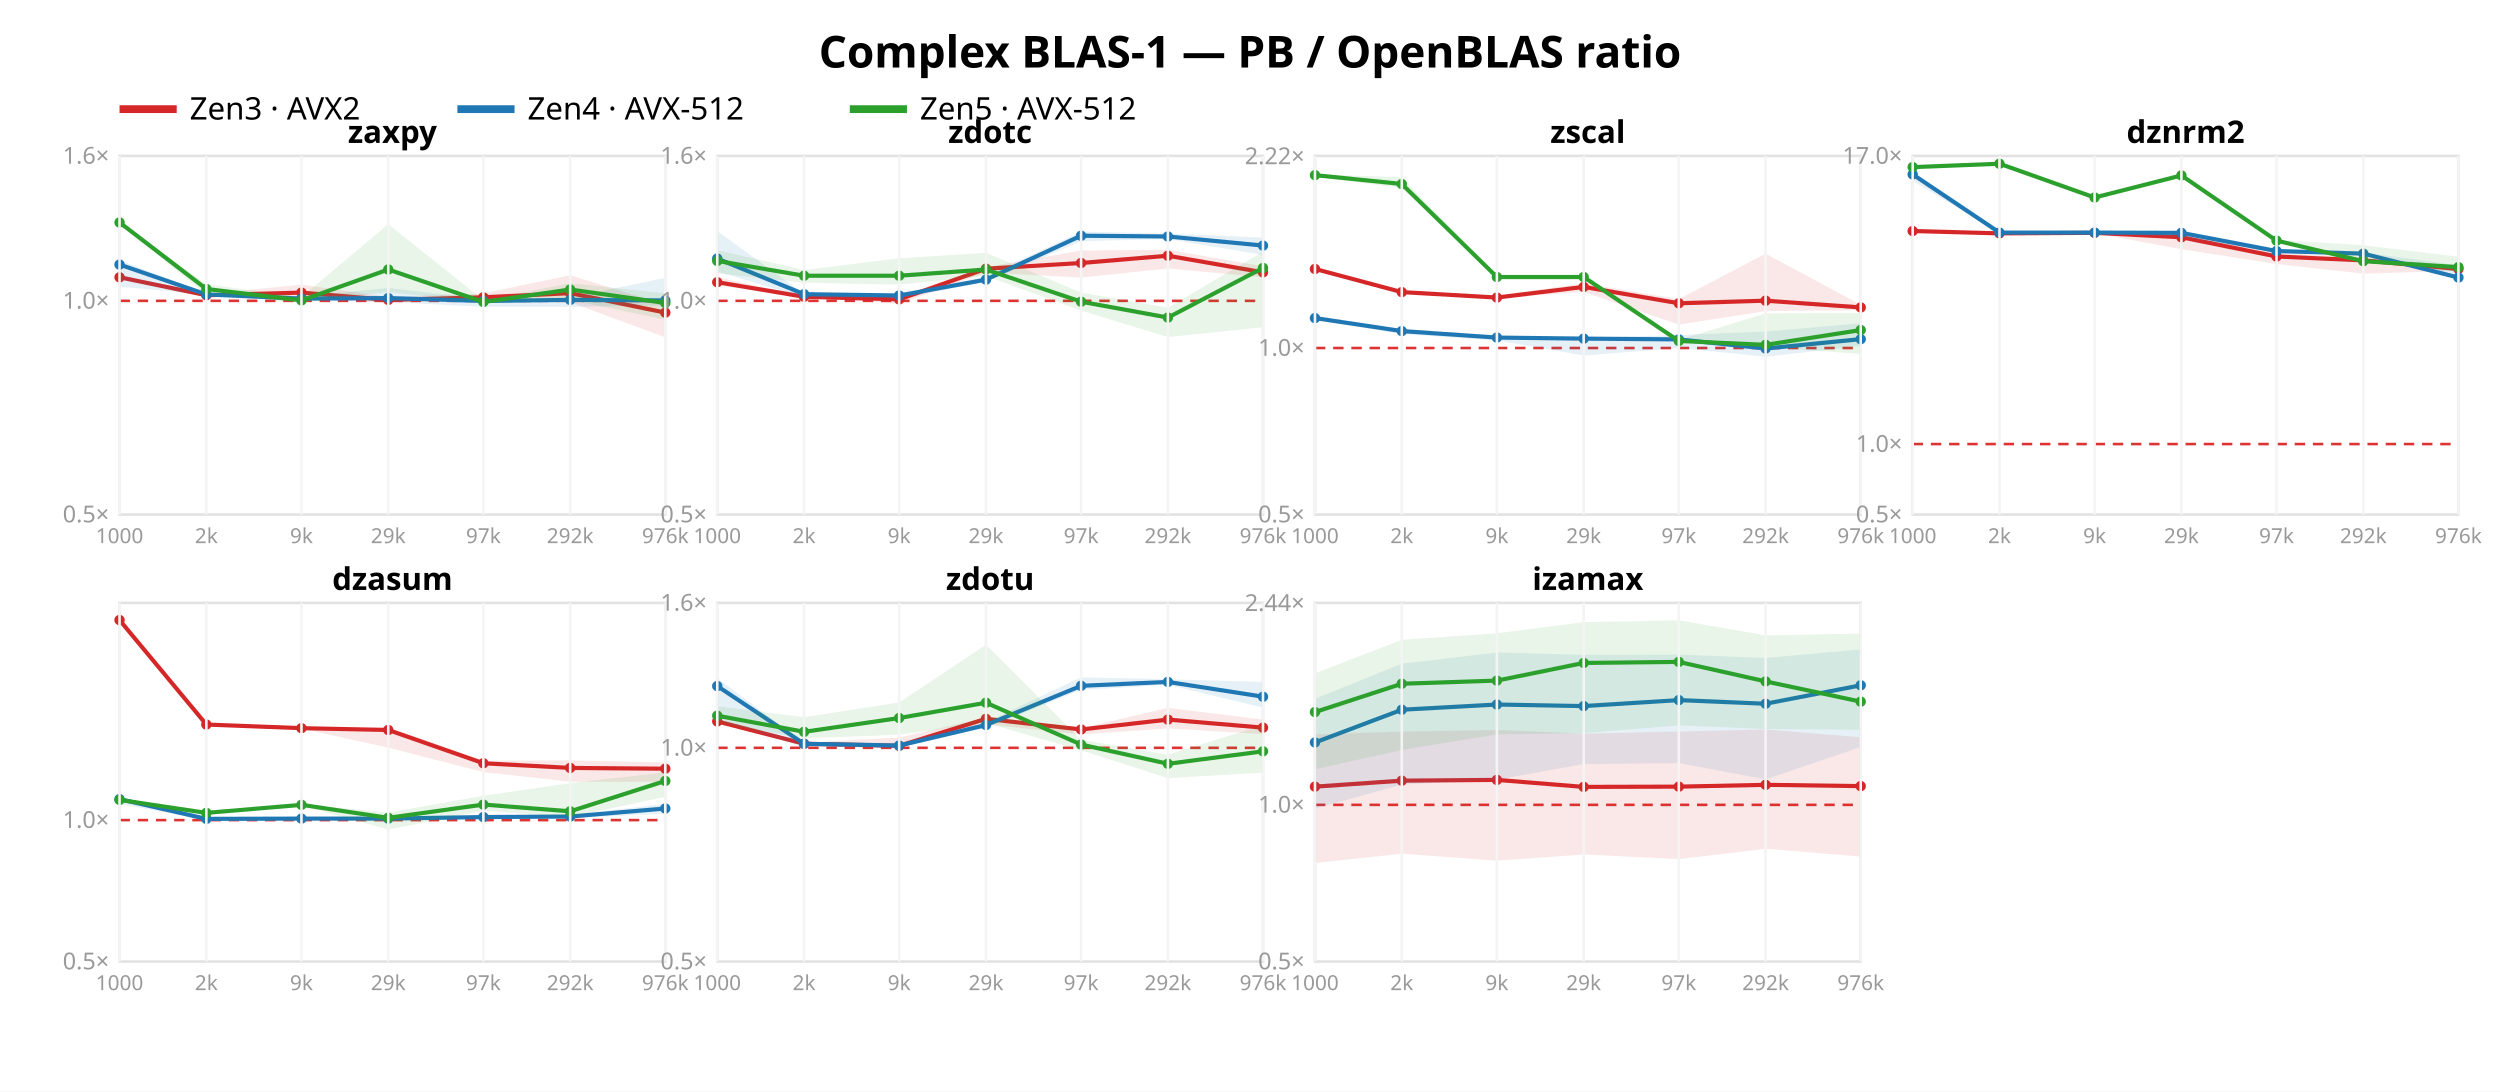
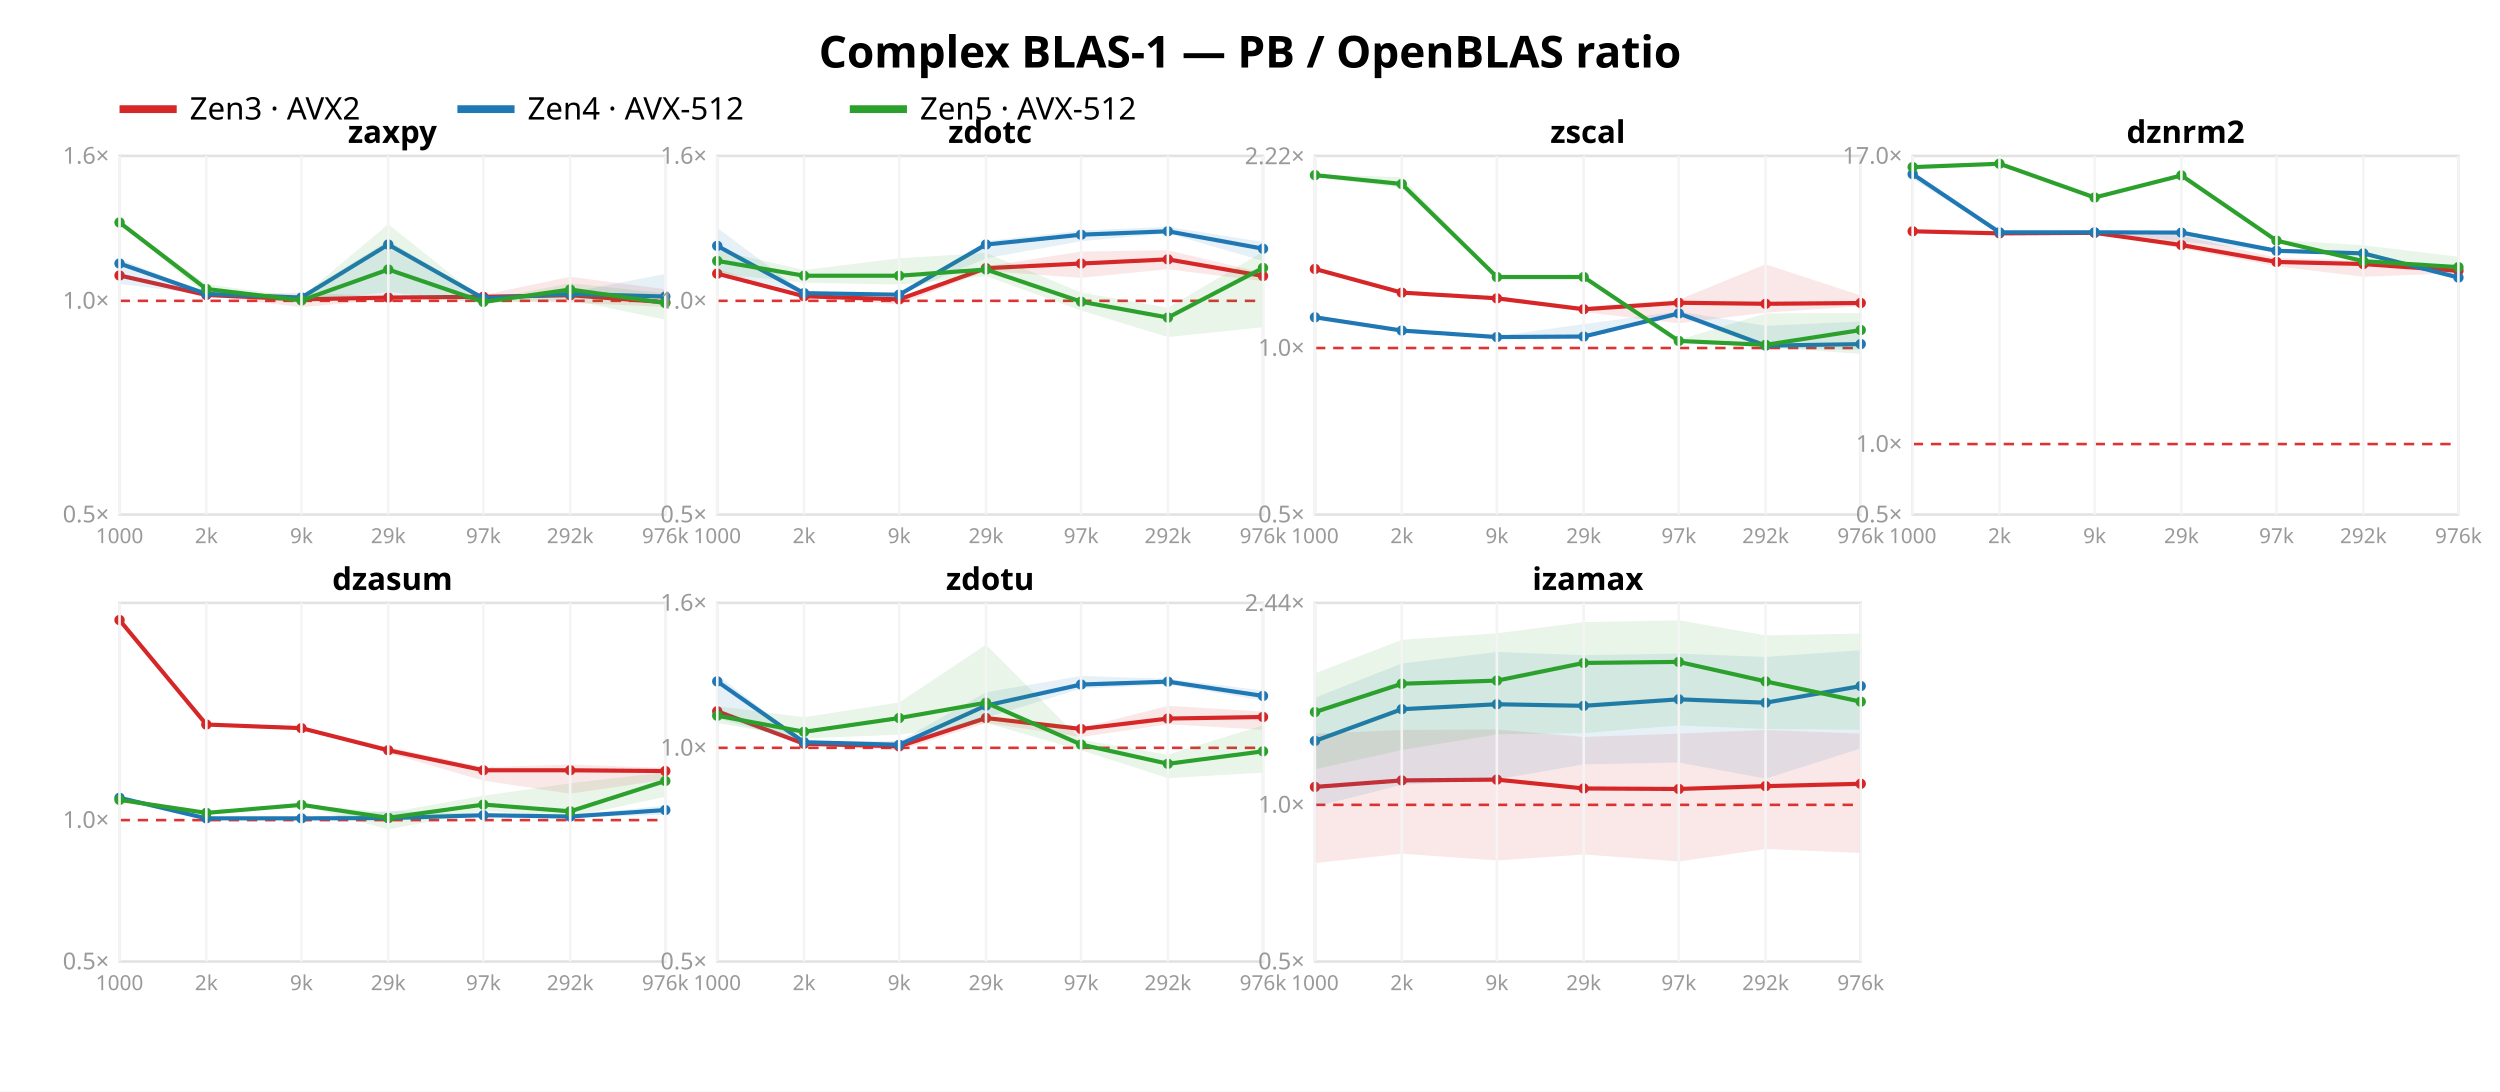
<svg xmlns="http://www.w3.org/2000/svg" width="962" height="420" font-family="sans-serif">
  <rect width="962" height="420" fill="white" />
  <text x="481.0" y="26" text-anchor="middle" font-size="17" font-weight="bold">Complex BLAS-1 — PB / OpenBLAS ratio</text>
  <line x1="46" y1="42" x2="68" y2="42" stroke="#d62728" stroke-width="3" />
  <text x="73" y="46" font-size="12">Zen3 · AVX2</text>
  <line x1="176" y1="42" x2="198" y2="42" stroke="#1f77b4" stroke-width="3" />
  <text x="203" y="46" font-size="12">Zen4 · AVX-512</text>
  <line x1="327" y1="42" x2="349" y2="42" stroke="#2ca02c" stroke-width="3" />
  <text x="354" y="46" font-size="12">Zen5 · AVX-512</text>
  <rect x="46" y="60" width="210" height="138" fill="none" stroke="#e2e2e2" />
  <line x1="46" y1="115.763" x2="256" y2="115.763" stroke="#d33" stroke-dasharray="4 3" />
  <text x="42" y="201.0" text-anchor="end" font-size="9" fill="#999">0.5×</text>
  <text x="42" y="118.763" text-anchor="end" font-size="9" fill="#999">1.0×</text>
  <text x="42" y="63.0" text-anchor="end" font-size="9" fill="#999">1.6×</text>
-   <polygon points="46.0,105.9 79.4,113.2 116.0,109.5 149.4,114.3 186.0,112.9 219.4,105.9 256.0,117.2 256.0,129.8 219.4,116.3 186.0,115.5 149.4,116.4 116.0,114.9 79.4,113.9 46.0,107.0" fill="#d62728" opacity="0.11" />
-   <polyline points="46.0,106.7 79.4,113.6 116.0,112.6 149.4,115.4 186.0,114.4 219.4,112.8 256.0,120.3" fill="none" stroke="#d62728" stroke-width="1.6" />
-   <circle cx="46.0" cy="106.7" r="2" fill="#d62728" />
-   <circle cx="79.4" cy="113.6" r="2" fill="#d62728" />
-   <circle cx="116.0" cy="112.6" r="2" fill="#d62728" />
-   <circle cx="149.4" cy="115.4" r="2" fill="#d62728" />
-   <circle cx="186.0" cy="114.4" r="2" fill="#d62728" />
-   <circle cx="219.4" cy="112.8" r="2" fill="#d62728" />
-   <circle cx="256.0" cy="120.3" r="2" fill="#d62728" />
-   <polygon points="46.0,100.1 79.4,113.0 116.0,114.1 149.4,110.8 186.0,115.0 219.4,114.5 256.0,106.9 256.0,117.5 219.4,118.1 186.0,118.1 149.4,116.2 116.0,115.5 79.4,113.4 46.0,110.3" fill="#1f77b4" opacity="0.11" />
-   <polyline points="46.0,101.8 79.4,113.3 116.0,114.9 149.4,114.7 186.0,115.8 219.4,115.4 256.0,115.6" fill="none" stroke="#1f77b4" stroke-width="1.6" />
-   <circle cx="46.0" cy="101.8" r="2" fill="#1f77b4" />
-   <circle cx="79.4" cy="113.3" r="2" fill="#1f77b4" />
-   <circle cx="116.0" cy="114.9" r="2" fill="#1f77b4" />
-   <circle cx="149.4" cy="114.7" r="2" fill="#1f77b4" />
-   <circle cx="186.0" cy="115.8" r="2" fill="#1f77b4" />
-   <circle cx="219.4" cy="115.4" r="2" fill="#1f77b4" />
-   <circle cx="256.0" cy="115.6" r="2" fill="#1f77b4" />
+   <polygon points="46.0,105.3 79.4,113.3 116.0,112.6 149.4,114.0 186.0,113.5 219.4,106.5 256.0,111.3 256.0,118.1 219.4,116.5 186.0,115.7 149.4,115.2 116.0,118.2 79.4,113.8 46.0,106.4" fill="#d62728" opacity="0.11" />
+   <polyline points="46.0,106.0 79.4,113.5 116.0,115.2 149.4,114.5 186.0,114.2 219.4,113.6 256.0,116.3" fill="none" stroke="#d62728" stroke-width="1.6" />
+   <circle cx="46.0" cy="106.0" r="2" fill="#d62728" />
+   <circle cx="79.4" cy="113.5" r="2" fill="#d62728" />
+   <circle cx="116.0" cy="115.2" r="2" fill="#d62728" />
+   <circle cx="149.4" cy="114.5" r="2" fill="#d62728" />
+   <circle cx="186.0" cy="114.2" r="2" fill="#d62728" />
+   <circle cx="219.4" cy="113.6" r="2" fill="#d62728" />
+   <circle cx="256.0" cy="116.3" r="2" fill="#d62728" />
+   <polygon points="46.0,99.6 79.4,112.8 116.0,113.4 149.4,92.6 186.0,114.4 219.4,112.5 256.0,105.4 256.0,115.4 219.4,114.3 186.0,115.4 149.4,113.6 116.0,114.7 79.4,113.3 46.0,109.3" fill="#1f77b4" opacity="0.11" />
+   <polyline points="46.0,101.4 79.4,113.1 116.0,114.5 149.4,94.1 186.0,114.8 219.4,113.1 256.0,114.1" fill="none" stroke="#1f77b4" stroke-width="1.6" />
+   <circle cx="46.0" cy="101.4" r="2" fill="#1f77b4" />
+   <circle cx="79.4" cy="113.1" r="2" fill="#1f77b4" />
+   <circle cx="116.0" cy="114.5" r="2" fill="#1f77b4" />
+   <circle cx="149.4" cy="94.1" r="2" fill="#1f77b4" />
+   <circle cx="186.0" cy="114.8" r="2" fill="#1f77b4" />
+   <circle cx="219.4" cy="113.1" r="2" fill="#1f77b4" />
+   <circle cx="256.0" cy="114.1" r="2" fill="#1f77b4" />
  <polygon points="46.0,85.4 79.4,109.4 116.0,114.3 149.4,86.3 186.0,115.5 219.4,109.0 256.0,112.9 256.0,123.0 219.4,115.4 186.0,116.7 149.4,112.3 116.0,116.5 79.4,113.5 46.0,86.0" fill="#2ca02c" opacity="0.11" />
  <polyline points="46.0,85.6 79.4,111.2 116.0,115.6 149.4,103.7 186.0,116.2 219.4,111.4 256.0,116.6" fill="none" stroke="#2ca02c" stroke-width="1.6" />
  <circle cx="46.0" cy="85.6" r="2" fill="#2ca02c" />
  <circle cx="79.4" cy="111.2" r="2" fill="#2ca02c" />
  <circle cx="116.0" cy="115.6" r="2" fill="#2ca02c" />
  <circle cx="149.4" cy="103.7" r="2" fill="#2ca02c" />
  <circle cx="186.0" cy="116.2" r="2" fill="#2ca02c" />
  <circle cx="219.4" cy="111.4" r="2" fill="#2ca02c" />
  <circle cx="256.0" cy="116.6" r="2" fill="#2ca02c" />
  <text x="151.0" y="55" text-anchor="middle" font-size="12" font-weight="bold">zaxpy</text>
  <line x1="46.0" y1="60" x2="46.0" y2="198" stroke="#f4f4f4" />
  <text x="46.0" y="209" text-anchor="middle" font-size="8" fill="#999">1000</text>
  <line x1="79.4" y1="60" x2="79.4" y2="198" stroke="#f4f4f4" />
  <text x="79.4" y="209" text-anchor="middle" font-size="8" fill="#999">2k</text>
  <line x1="116.0" y1="60" x2="116.0" y2="198" stroke="#f4f4f4" />
  <text x="116.0" y="209" text-anchor="middle" font-size="8" fill="#999">9k</text>
  <line x1="149.4" y1="60" x2="149.4" y2="198" stroke="#f4f4f4" />
  <text x="149.4" y="209" text-anchor="middle" font-size="8" fill="#999">29k</text>
  <line x1="186.0" y1="60" x2="186.0" y2="198" stroke="#f4f4f4" />
  <text x="186.0" y="209" text-anchor="middle" font-size="8" fill="#999">97k</text>
  <line x1="219.4" y1="60" x2="219.4" y2="198" stroke="#f4f4f4" />
  <text x="219.4" y="209" text-anchor="middle" font-size="8" fill="#999">292k</text>
  <line x1="256.0" y1="60" x2="256.0" y2="198" stroke="#f4f4f4" />
  <text x="256.0" y="209" text-anchor="middle" font-size="8" fill="#999">976k</text>
  <rect x="276" y="60" width="210" height="138" fill="none" stroke="#e2e2e2" />
  <line x1="276" y1="115.763" x2="486" y2="115.763" stroke="#d33" stroke-dasharray="4 3" />
  <text x="272" y="201.0" text-anchor="end" font-size="9" fill="#999">0.5×</text>
  <text x="272" y="118.763" text-anchor="end" font-size="9" fill="#999">1.0×</text>
  <text x="272" y="63.0" text-anchor="end" font-size="9" fill="#999">1.6×</text>
-   <polygon points="276.0,106.7 309.4,113.9 346.0,114.1 379.4,102.8 416.0,96.4 449.4,96.1 486.0,102.5 486.0,106.7 449.4,103.3 416.0,106.8 379.4,104.9 346.0,116.9 309.4,114.5 276.0,109.8" fill="#d62728" opacity="0.11" />
-   <polyline points="276.0,108.6 309.4,114.2 346.0,115.2 379.4,103.4 416.0,101.2 449.4,98.4 486.0,104.8" fill="none" stroke="#d62728" stroke-width="1.6" />
-   <circle cx="276.0" cy="108.6" r="2" fill="#d62728" />
-   <circle cx="309.4" cy="114.2" r="2" fill="#d62728" />
+   <polygon points="276.0,103.5 309.4,113.7 346.0,114.3 379.4,102.5 416.0,96.8 449.4,96.3 486.0,105.0 486.0,108.2 449.4,103.6 416.0,106.9 379.4,104.3 346.0,117.2 309.4,114.2 276.0,106.3" fill="#d62728" opacity="0.11" />
+   <polyline points="276.0,105.3 309.4,114.0 346.0,115.2 379.4,103.2 416.0,101.4 449.4,99.8 486.0,106.2" fill="none" stroke="#d62728" stroke-width="1.6" />
+   <circle cx="276.0" cy="105.3" r="2" fill="#d62728" />
+   <circle cx="309.4" cy="114.0" r="2" fill="#d62728" />
  <circle cx="346.0" cy="115.2" r="2" fill="#d62728" />
-   <circle cx="379.4" cy="103.4" r="2" fill="#d62728" />
-   <circle cx="416.0" cy="101.2" r="2" fill="#d62728" />
-   <circle cx="449.4" cy="98.4" r="2" fill="#d62728" />
-   <circle cx="486.0" cy="104.8" r="2" fill="#d62728" />
-   <polygon points="276.0,88.9 309.4,113.1 346.0,113.6 379.4,106.3 416.0,89.1 449.4,89.9 486.0,91.4 486.0,98.1 449.4,92.0 416.0,92.8 379.4,108.4 346.0,114.9 309.4,114.5 276.0,104.5" fill="#1f77b4" opacity="0.11" />
-   <polyline points="276.0,99.5 309.4,113.2 346.0,113.7 379.4,107.6 416.0,90.7 449.4,91.0 486.0,94.5" fill="none" stroke="#1f77b4" stroke-width="1.6" />
-   <circle cx="276.0" cy="99.5" r="2" fill="#1f77b4" />
-   <circle cx="309.4" cy="113.2" r="2" fill="#1f77b4" />
-   <circle cx="346.0" cy="113.7" r="2" fill="#1f77b4" />
-   <circle cx="379.4" cy="107.6" r="2" fill="#1f77b4" />
-   <circle cx="416.0" cy="90.7" r="2" fill="#1f77b4" />
-   <circle cx="449.4" cy="91.0" r="2" fill="#1f77b4" />
-   <circle cx="486.0" cy="94.5" r="2" fill="#1f77b4" />
+   <circle cx="379.4" cy="103.2" r="2" fill="#d62728" />
+   <circle cx="416.0" cy="101.4" r="2" fill="#d62728" />
+   <circle cx="449.4" cy="99.8" r="2" fill="#d62728" />
+   <circle cx="486.0" cy="106.2" r="2" fill="#d62728" />
+   <polygon points="276.0,87.7 309.4,112.6 346.0,113.3 379.4,92.8 416.0,88.7 449.4,87.3 486.0,93.1 486.0,100.4 449.4,89.8 416.0,92.8 379.4,99.4 346.0,113.5 309.4,113.0 276.0,104.2" fill="#1f77b4" opacity="0.11" />
+   <polyline points="276.0,94.6 309.4,112.8 346.0,113.4 379.4,94.1 416.0,90.3 449.4,89.0 486.0,95.7" fill="none" stroke="#1f77b4" stroke-width="1.6" />
+   <circle cx="276.0" cy="94.6" r="2" fill="#1f77b4" />
+   <circle cx="309.4" cy="112.8" r="2" fill="#1f77b4" />
+   <circle cx="346.0" cy="113.4" r="2" fill="#1f77b4" />
+   <circle cx="379.4" cy="94.1" r="2" fill="#1f77b4" />
+   <circle cx="416.0" cy="90.3" r="2" fill="#1f77b4" />
+   <circle cx="449.4" cy="89.0" r="2" fill="#1f77b4" />
+   <circle cx="486.0" cy="95.7" r="2" fill="#1f77b4" />
  <polygon points="276.0,96.3 309.4,103.9 346.0,99.4 379.4,97.3 416.0,112.6 449.4,118.4 486.0,96.9 486.0,125.9 449.4,129.7 416.0,119.5 379.4,106.2 346.0,109.5 309.4,108.8 276.0,105.2" fill="#2ca02c" opacity="0.11" />
  <polyline points="276.0,100.4 309.4,106.1 346.0,106.1 379.4,103.7 416.0,116.1 449.4,122.2 486.0,103.1" fill="none" stroke="#2ca02c" stroke-width="1.6" />
  <circle cx="276.0" cy="100.4" r="2" fill="#2ca02c" />
  <circle cx="309.4" cy="106.1" r="2" fill="#2ca02c" />
  <circle cx="346.0" cy="106.1" r="2" fill="#2ca02c" />
  <circle cx="379.4" cy="103.7" r="2" fill="#2ca02c" />
  <circle cx="416.0" cy="116.1" r="2" fill="#2ca02c" />
  <circle cx="449.4" cy="122.2" r="2" fill="#2ca02c" />
  <circle cx="486.0" cy="103.1" r="2" fill="#2ca02c" />
  <text x="381.0" y="55" text-anchor="middle" font-size="12" font-weight="bold">zdotc</text>
  <line x1="276.0" y1="60" x2="276.0" y2="198" stroke="#f4f4f4" />
  <text x="276.0" y="209" text-anchor="middle" font-size="8" fill="#999">1000</text>
  <line x1="309.4" y1="60" x2="309.4" y2="198" stroke="#f4f4f4" />
  <text x="309.4" y="209" text-anchor="middle" font-size="8" fill="#999">2k</text>
  <line x1="346.0" y1="60" x2="346.0" y2="198" stroke="#f4f4f4" />
  <text x="346.0" y="209" text-anchor="middle" font-size="8" fill="#999">9k</text>
  <line x1="379.4" y1="60" x2="379.4" y2="198" stroke="#f4f4f4" />
  <text x="379.4" y="209" text-anchor="middle" font-size="8" fill="#999">29k</text>
  <line x1="416.0" y1="60" x2="416.0" y2="198" stroke="#f4f4f4" />
  <text x="416.0" y="209" text-anchor="middle" font-size="8" fill="#999">97k</text>
  <line x1="449.4" y1="60" x2="449.4" y2="198" stroke="#f4f4f4" />
  <text x="449.4" y="209" text-anchor="middle" font-size="8" fill="#999">292k</text>
  <line x1="486.0" y1="60" x2="486.0" y2="198" stroke="#f4f4f4" />
  <text x="486.0" y="209" text-anchor="middle" font-size="8" fill="#999">976k</text>
  <rect x="506" y="60" width="210" height="138" fill="none" stroke="#e2e2e2" />
  <line x1="506" y1="133.917" x2="716" y2="133.917" stroke="#d33" stroke-dasharray="4 3" />
  <text x="502" y="201.0" text-anchor="end" font-size="9" fill="#999">0.5×</text>
  <text x="502" y="136.917" text-anchor="end" font-size="9" fill="#999">1.0×</text>
  <text x="502" y="63.185" text-anchor="end" font-size="9" fill="#999">2.22×</text>
-   <polygon points="506.0,103.3 539.4,112.1 576.0,113.7 609.4,109.0 646.0,115.1 679.4,97.6 716.0,117.3 716.0,119.4 679.4,119.7 646.0,124.9 609.4,112.3 576.0,114.8 539.4,112.6 506.0,103.9" fill="#d62728" opacity="0.11" />
-   <polyline points="506.0,103.5 539.4,112.4 576.0,114.5 609.4,110.4 646.0,116.7 679.4,115.7 716.0,118.3" fill="none" stroke="#d62728" stroke-width="1.6" />
+   <polygon points="506.0,103.2 539.4,112.3 576.0,114.0 609.4,118.1 646.0,115.3 679.4,101.7 716.0,113.7 716.0,117.8 679.4,120.3 646.0,124.4 609.4,120.1 576.0,115.0 539.4,113.0 506.0,103.8" fill="#d62728" opacity="0.11" />
+   <polyline points="506.0,103.5 539.4,112.6 576.0,114.8 609.4,119.0 646.0,116.5 679.4,116.9 716.0,116.6" fill="none" stroke="#d62728" stroke-width="1.6" />
  <circle cx="506.0" cy="103.5" r="2" fill="#d62728" />
-   <circle cx="539.4" cy="112.4" r="2" fill="#d62728" />
-   <circle cx="576.0" cy="114.5" r="2" fill="#d62728" />
-   <circle cx="609.4" cy="110.4" r="2" fill="#d62728" />
-   <circle cx="646.0" cy="116.7" r="2" fill="#d62728" />
-   <circle cx="679.4" cy="115.7" r="2" fill="#d62728" />
-   <circle cx="716.0" cy="118.3" r="2" fill="#d62728" />
-   <polygon points="506.0,122.0 539.4,127.2 576.0,129.8 609.4,130.0 646.0,128.9 679.4,127.6 716.0,124.4 716.0,133.1 679.4,137.3 646.0,133.9 609.4,136.8 576.0,131.0 539.4,128.6 506.0,123.0" fill="#1f77b4" opacity="0.11" />
-   <polyline points="506.0,122.4 539.4,127.4 576.0,129.9 609.4,130.3 646.0,130.6 679.4,134.1 716.0,130.5" fill="none" stroke="#1f77b4" stroke-width="1.6" />
-   <circle cx="506.0" cy="122.4" r="2" fill="#1f77b4" />
-   <circle cx="539.4" cy="127.4" r="2" fill="#1f77b4" />
-   <circle cx="576.0" cy="129.9" r="2" fill="#1f77b4" />
-   <circle cx="609.4" cy="130.3" r="2" fill="#1f77b4" />
-   <circle cx="646.0" cy="130.6" r="2" fill="#1f77b4" />
-   <circle cx="679.4" cy="134.1" r="2" fill="#1f77b4" />
-   <circle cx="716.0" cy="130.5" r="2" fill="#1f77b4" />
+   <circle cx="539.4" cy="112.6" r="2" fill="#d62728" />
+   <circle cx="576.0" cy="114.8" r="2" fill="#d62728" />
+   <circle cx="609.4" cy="119.0" r="2" fill="#d62728" />
+   <circle cx="646.0" cy="116.5" r="2" fill="#d62728" />
+   <circle cx="679.4" cy="116.9" r="2" fill="#d62728" />
+   <circle cx="716.0" cy="116.6" r="2" fill="#d62728" />
+   <polygon points="506.0,121.4 539.4,126.7 576.0,129.4 609.4,124.7 646.0,119.8 679.4,125.4 716.0,123.7 716.0,134.6 679.4,134.0 646.0,121.7 609.4,130.0 576.0,129.8 539.4,127.4 506.0,122.4" fill="#1f77b4" opacity="0.11" />
+   <polyline points="506.0,122.1 539.4,127.2 576.0,129.7 609.4,129.5 646.0,120.6 679.4,133.0 716.0,132.4" fill="none" stroke="#1f77b4" stroke-width="1.6" />
+   <circle cx="506.0" cy="122.1" r="2" fill="#1f77b4" />
+   <circle cx="539.4" cy="127.2" r="2" fill="#1f77b4" />
+   <circle cx="576.0" cy="129.7" r="2" fill="#1f77b4" />
+   <circle cx="609.4" cy="129.5" r="2" fill="#1f77b4" />
+   <circle cx="646.0" cy="120.6" r="2" fill="#1f77b4" />
+   <circle cx="679.4" cy="133.0" r="2" fill="#1f77b4" />
+   <circle cx="716.0" cy="132.4" r="2" fill="#1f77b4" />
  <polygon points="506.0,67.1 539.4,68.2 576.0,106.5 609.4,106.3 646.0,130.8 679.4,120.6 716.0,120.5 716.0,136.2 679.4,133.5 646.0,131.9 609.4,106.7 576.0,106.8 539.4,72.4 506.0,68.0" fill="#2ca02c" opacity="0.11" />
  <polyline points="506.0,67.4 539.4,70.8 576.0,106.6 609.4,106.6 646.0,131.2 679.4,132.7 716.0,127.0" fill="none" stroke="#2ca02c" stroke-width="1.6" />
  <circle cx="506.0" cy="67.4" r="2" fill="#2ca02c" />
  <circle cx="539.4" cy="70.8" r="2" fill="#2ca02c" />
  <circle cx="576.0" cy="106.6" r="2" fill="#2ca02c" />
  <circle cx="609.4" cy="106.6" r="2" fill="#2ca02c" />
  <circle cx="646.0" cy="131.2" r="2" fill="#2ca02c" />
  <circle cx="679.4" cy="132.7" r="2" fill="#2ca02c" />
  <circle cx="716.0" cy="127.0" r="2" fill="#2ca02c" />
  <text x="611.0" y="55" text-anchor="middle" font-size="12" font-weight="bold">zscal</text>
  <line x1="506.0" y1="60" x2="506.0" y2="198" stroke="#f4f4f4" />
  <text x="506.0" y="209" text-anchor="middle" font-size="8" fill="#999">1000</text>
  <line x1="539.4" y1="60" x2="539.4" y2="198" stroke="#f4f4f4" />
  <text x="539.4" y="209" text-anchor="middle" font-size="8" fill="#999">2k</text>
  <line x1="576.0" y1="60" x2="576.0" y2="198" stroke="#f4f4f4" />
  <text x="576.0" y="209" text-anchor="middle" font-size="8" fill="#999">9k</text>
  <line x1="609.4" y1="60" x2="609.4" y2="198" stroke="#f4f4f4" />
  <text x="609.4" y="209" text-anchor="middle" font-size="8" fill="#999">29k</text>
  <line x1="646.0" y1="60" x2="646.0" y2="198" stroke="#f4f4f4" />
  <text x="646.0" y="209" text-anchor="middle" font-size="8" fill="#999">97k</text>
  <line x1="679.4" y1="60" x2="679.4" y2="198" stroke="#f4f4f4" />
  <text x="679.4" y="209" text-anchor="middle" font-size="8" fill="#999">292k</text>
  <line x1="716.0" y1="60" x2="716.0" y2="198" stroke="#f4f4f4" />
  <text x="716.0" y="209" text-anchor="middle" font-size="8" fill="#999">976k</text>
  <rect x="736" y="60" width="210" height="138" fill="none" stroke="#e2e2e2" />
  <line x1="736" y1="170.876" x2="946" y2="170.876" stroke="#d33" stroke-dasharray="4 3" />
  <text x="732" y="201.0" text-anchor="end" font-size="9" fill="#999">0.5×</text>
  <text x="732" y="173.876" text-anchor="end" font-size="9" fill="#999">1.0×</text>
  <text x="732" y="63.01" text-anchor="end" font-size="9" fill="#999">17.0×</text>
-   <polygon points="736.0,88.9 769.4,89.8 806.0,89.6 839.4,90.1 876.0,97.3 909.4,99.1 946.0,102.4 946.0,104.2 909.4,105.3 876.0,101.6 839.4,95.9 806.0,89.7 769.4,89.9 736.0,89.2" fill="#d62728" opacity="0.11" />
-   <polyline points="736.0,88.9 769.4,89.8 806.0,89.6 839.4,91.3 876.0,98.7 909.4,100.2 946.0,103.5" fill="none" stroke="#d62728" stroke-width="1.6" />
-   <circle cx="736.0" cy="88.9" r="2" fill="#d62728" />
+   <polygon points="736.0,88.9 769.4,89.8 806.0,89.6 839.4,90.6 876.0,99.2 909.4,100.4 946.0,103.7 946.0,105.1 909.4,106.5 876.0,102.5 839.4,95.6 806.0,89.7 769.4,89.8 736.0,89.1" fill="#d62728" opacity="0.11" />
+   <polyline points="736.0,89.0 769.4,89.8 806.0,89.6 839.4,94.3 876.0,100.8 909.4,101.6 946.0,104.2" fill="none" stroke="#d62728" stroke-width="1.6" />
+   <circle cx="736.0" cy="89.0" r="2" fill="#d62728" />
  <circle cx="769.4" cy="89.8" r="2" fill="#d62728" />
  <circle cx="806.0" cy="89.6" r="2" fill="#d62728" />
-   <circle cx="839.4" cy="91.3" r="2" fill="#d62728" />
-   <circle cx="876.0" cy="98.7" r="2" fill="#d62728" />
-   <circle cx="909.4" cy="100.2" r="2" fill="#d62728" />
-   <circle cx="946.0" cy="103.5" r="2" fill="#d62728" />
-   <polygon points="736.0,66.6 769.4,89.4 806.0,89.4 839.4,89.5 876.0,96.1 909.4,97.2 946.0,102.1 946.0,107.6 909.4,98.2 876.0,97.1 839.4,91.4 806.0,89.7 769.4,89.7 736.0,69.6" fill="#1f77b4" opacity="0.11" />
-   <polyline points="736.0,67.1 769.4,89.5 806.0,89.5 839.4,89.6 876.0,96.6 909.4,97.6 946.0,106.8" fill="none" stroke="#1f77b4" stroke-width="1.6" />
-   <circle cx="736.0" cy="67.1" r="2" fill="#1f77b4" />
-   <circle cx="769.4" cy="89.5" r="2" fill="#1f77b4" />
-   <circle cx="806.0" cy="89.5" r="2" fill="#1f77b4" />
-   <circle cx="839.4" cy="89.6" r="2" fill="#1f77b4" />
-   <circle cx="876.0" cy="96.6" r="2" fill="#1f77b4" />
-   <circle cx="909.4" cy="97.6" r="2" fill="#1f77b4" />
+   <circle cx="839.4" cy="94.3" r="2" fill="#d62728" />
+   <circle cx="876.0" cy="100.8" r="2" fill="#d62728" />
+   <circle cx="909.4" cy="101.6" r="2" fill="#d62728" />
+   <circle cx="946.0" cy="104.2" r="2" fill="#d62728" />
+   <polygon points="736.0,66.5 769.4,89.4 806.0,89.4 839.4,89.4 876.0,96.0 909.4,97.2 946.0,105.2 946.0,107.5 909.4,98.0 876.0,97.1 839.4,92.9 806.0,89.5 769.4,89.5 736.0,68.9" fill="#1f77b4" opacity="0.11" />
+   <polyline points="736.0,67.0 769.4,89.4 806.0,89.4 839.4,89.5 876.0,96.5 909.4,97.5 946.0,106.8" fill="none" stroke="#1f77b4" stroke-width="1.6" />
+   <circle cx="736.0" cy="67.0" r="2" fill="#1f77b4" />
+   <circle cx="769.4" cy="89.4" r="2" fill="#1f77b4" />
+   <circle cx="806.0" cy="89.4" r="2" fill="#1f77b4" />
+   <circle cx="839.4" cy="89.5" r="2" fill="#1f77b4" />
+   <circle cx="876.0" cy="96.5" r="2" fill="#1f77b4" />
+   <circle cx="909.4" cy="97.5" r="2" fill="#1f77b4" />
  <circle cx="946.0" cy="106.8" r="2" fill="#1f77b4" />
  <polygon points="736.0,64.2 769.4,63.0 806.0,75.9 839.4,67.0 876.0,92.3 909.4,94.4 946.0,98.8 946.0,104.6 909.4,101.1 876.0,93.0 839.4,68.4 806.0,76.2 769.4,63.1 736.0,64.3" fill="#2ca02c" opacity="0.11" />
  <polyline points="736.0,64.3 769.4,63.0 806.0,76.0 839.4,67.5 876.0,92.6 909.4,100.5 946.0,102.8" fill="none" stroke="#2ca02c" stroke-width="1.6" />
  <circle cx="736.0" cy="64.3" r="2" fill="#2ca02c" />
  <circle cx="769.4" cy="63.0" r="2" fill="#2ca02c" />
  <circle cx="806.0" cy="76.0" r="2" fill="#2ca02c" />
  <circle cx="839.4" cy="67.5" r="2" fill="#2ca02c" />
  <circle cx="876.0" cy="92.6" r="2" fill="#2ca02c" />
  <circle cx="909.4" cy="100.5" r="2" fill="#2ca02c" />
  <circle cx="946.0" cy="102.8" r="2" fill="#2ca02c" />
  <text x="841.0" y="55" text-anchor="middle" font-size="12" font-weight="bold">dznrm2</text>
  <line x1="736.0" y1="60" x2="736.0" y2="198" stroke="#f4f4f4" />
  <text x="736.0" y="209" text-anchor="middle" font-size="8" fill="#999">1000</text>
  <line x1="769.4" y1="60" x2="769.4" y2="198" stroke="#f4f4f4" />
  <text x="769.4" y="209" text-anchor="middle" font-size="8" fill="#999">2k</text>
  <line x1="806.0" y1="60" x2="806.0" y2="198" stroke="#f4f4f4" />
  <text x="806.0" y="209" text-anchor="middle" font-size="8" fill="#999">9k</text>
  <line x1="839.4" y1="60" x2="839.4" y2="198" stroke="#f4f4f4" />
  <text x="839.4" y="209" text-anchor="middle" font-size="8" fill="#999">29k</text>
  <line x1="876.0" y1="60" x2="876.0" y2="198" stroke="#f4f4f4" />
  <text x="876.0" y="209" text-anchor="middle" font-size="8" fill="#999">97k</text>
  <line x1="909.4" y1="60" x2="909.4" y2="198" stroke="#f4f4f4" />
  <text x="909.4" y="209" text-anchor="middle" font-size="8" fill="#999">292k</text>
  <line x1="946.0" y1="60" x2="946.0" y2="198" stroke="#f4f4f4" />
  <text x="946.0" y="209" text-anchor="middle" font-size="8" fill="#999">976k</text>
  <rect x="46" y="232" width="210" height="138" fill="none" stroke="#e2e2e2" />
-   <line x1="46" y1="315.581" x2="256" y2="315.581" stroke="#d33" stroke-dasharray="4 3" />
+   <line x1="46" y1="315.582" x2="256" y2="315.582" stroke="#d33" stroke-dasharray="4 3" />
  <text x="42" y="373.0" text-anchor="end" font-size="9" fill="#999">0.5×</text>
-   <text x="42" y="318.581" text-anchor="end" font-size="9" fill="#999">1.0×</text>
-   <polygon points="46.0,238.0 79.4,278.7 116.0,280.1 149.4,279.9 186.0,292.7 219.4,292.6 256.0,293.4 256.0,300.8 219.4,300.8 186.0,297.1 149.4,287.7 116.0,280.4 79.4,278.9 46.0,239.1" fill="#d62728" opacity="0.11" />
-   <polyline points="46.0,238.6 79.4,278.8 116.0,280.2 149.4,280.9 186.0,293.7 219.4,295.5 256.0,295.8" fill="none" stroke="#d62728" stroke-width="1.6" />
+   <text x="42" y="318.582" text-anchor="end" font-size="9" fill="#999">1.0×</text>
+   <polygon points="46.0,238.0 79.4,278.7 116.0,280.0 149.4,287.5 186.0,295.2 219.4,294.2 256.0,295.5 256.0,300.0 219.4,305.4 186.0,300.4 149.4,289.8 116.0,280.4 79.4,278.9 46.0,239.0" fill="#d62728" opacity="0.11" />
+   <polyline points="46.0,238.6 79.4,278.8 116.0,280.2 149.4,288.7 186.0,296.4 219.4,296.4 256.0,296.7" fill="none" stroke="#d62728" stroke-width="1.6" />
  <circle cx="46.0" cy="238.6" r="2" fill="#d62728" />
  <circle cx="79.4" cy="278.8" r="2" fill="#d62728" />
  <circle cx="116.0" cy="280.2" r="2" fill="#d62728" />
-   <circle cx="149.4" cy="280.9" r="2" fill="#d62728" />
-   <circle cx="186.0" cy="293.7" r="2" fill="#d62728" />
-   <circle cx="219.4" cy="295.5" r="2" fill="#d62728" />
-   <circle cx="256.0" cy="295.8" r="2" fill="#d62728" />
-   <polygon points="46.0,307.0 79.4,314.9 116.0,314.9 149.4,314.0 186.0,313.6 219.4,313.6 256.0,309.3 256.0,313.0 219.4,314.9 186.0,314.8 149.4,315.4 116.0,315.1 79.4,315.4 46.0,309.4" fill="#1f77b4" opacity="0.11" />
-   <polyline points="46.0,307.5 79.4,315.1 116.0,315.0 149.4,315.0 186.0,314.4 219.4,314.2 256.0,311.1" fill="none" stroke="#1f77b4" stroke-width="1.6" />
-   <circle cx="46.0" cy="307.5" r="2" fill="#1f77b4" />
-   <circle cx="79.4" cy="315.1" r="2" fill="#1f77b4" />
-   <circle cx="116.0" cy="315.0" r="2" fill="#1f77b4" />
-   <circle cx="149.4" cy="315.0" r="2" fill="#1f77b4" />
-   <circle cx="186.0" cy="314.4" r="2" fill="#1f77b4" />
+   <circle cx="149.4" cy="288.7" r="2" fill="#d62728" />
+   <circle cx="186.0" cy="296.4" r="2" fill="#d62728" />
+   <circle cx="219.4" cy="296.4" r="2" fill="#d62728" />
+   <circle cx="256.0" cy="296.7" r="2" fill="#d62728" />
+   <polygon points="46.0,306.5 79.4,314.7 116.0,314.8 149.4,312.0 186.0,313.3 219.4,313.7 256.0,310.0 256.0,313.5 219.4,314.7 186.0,314.0 149.4,315.2 116.0,315.0 79.4,315.0 46.0,307.9" fill="#1f77b4" opacity="0.11" />
+   <polyline points="46.0,307.0 79.4,314.9 116.0,314.9 149.4,314.8 186.0,313.7 219.4,314.2 256.0,311.7" fill="none" stroke="#1f77b4" stroke-width="1.6" />
+   <circle cx="46.0" cy="307.0" r="2" fill="#1f77b4" />
+   <circle cx="79.4" cy="314.9" r="2" fill="#1f77b4" />
+   <circle cx="116.0" cy="314.9" r="2" fill="#1f77b4" />
+   <circle cx="149.4" cy="314.8" r="2" fill="#1f77b4" />
+   <circle cx="186.0" cy="313.7" r="2" fill="#1f77b4" />
  <circle cx="219.4" cy="314.2" r="2" fill="#1f77b4" />
-   <circle cx="256.0" cy="311.1" r="2" fill="#1f77b4" />
+   <circle cx="256.0" cy="311.7" r="2" fill="#1f77b4" />
  <polygon points="46.0,307.4 79.4,312.4 116.0,309.4 149.4,312.7 186.0,306.2 219.4,301.4 256.0,297.2 256.0,306.6 219.4,314.4 186.0,312.0 149.4,319.2 116.0,310.0 79.4,313.4 46.0,308.2" fill="#2ca02c" opacity="0.11" />
  <polyline points="46.0,307.8 79.4,312.8 116.0,309.7 149.4,314.7 186.0,309.6 219.4,312.2 256.0,300.5" fill="none" stroke="#2ca02c" stroke-width="1.6" />
  <circle cx="46.0" cy="307.8" r="2" fill="#2ca02c" />
  <circle cx="79.4" cy="312.8" r="2" fill="#2ca02c" />
  <circle cx="116.0" cy="309.7" r="2" fill="#2ca02c" />
  <circle cx="149.4" cy="314.7" r="2" fill="#2ca02c" />
  <circle cx="186.0" cy="309.6" r="2" fill="#2ca02c" />
  <circle cx="219.4" cy="312.2" r="2" fill="#2ca02c" />
  <circle cx="256.0" cy="300.5" r="2" fill="#2ca02c" />
  <text x="151.0" y="227" text-anchor="middle" font-size="12" font-weight="bold">dzasum</text>
  <line x1="46.0" y1="232" x2="46.0" y2="370" stroke="#f4f4f4" />
  <text x="46.0" y="381" text-anchor="middle" font-size="8" fill="#999">1000</text>
  <line x1="79.4" y1="232" x2="79.4" y2="370" stroke="#f4f4f4" />
  <text x="79.4" y="381" text-anchor="middle" font-size="8" fill="#999">2k</text>
  <line x1="116.0" y1="232" x2="116.0" y2="370" stroke="#f4f4f4" />
  <text x="116.0" y="381" text-anchor="middle" font-size="8" fill="#999">9k</text>
  <line x1="149.4" y1="232" x2="149.4" y2="370" stroke="#f4f4f4" />
  <text x="149.4" y="381" text-anchor="middle" font-size="8" fill="#999">29k</text>
  <line x1="186.0" y1="232" x2="186.0" y2="370" stroke="#f4f4f4" />
  <text x="186.0" y="381" text-anchor="middle" font-size="8" fill="#999">97k</text>
  <line x1="219.4" y1="232" x2="219.4" y2="370" stroke="#f4f4f4" />
  <text x="219.4" y="381" text-anchor="middle" font-size="8" fill="#999">292k</text>
  <line x1="256.0" y1="232" x2="256.0" y2="370" stroke="#f4f4f4" />
  <text x="256.0" y="381" text-anchor="middle" font-size="8" fill="#999">976k</text>
  <rect x="276" y="232" width="210" height="138" fill="none" stroke="#e2e2e2" />
  <line x1="276" y1="287.763" x2="486" y2="287.763" stroke="#d33" stroke-dasharray="4 3" />
  <text x="272" y="373.0" text-anchor="end" font-size="9" fill="#999">0.5×</text>
  <text x="272" y="290.763" text-anchor="end" font-size="9" fill="#999">1.0×</text>
  <text x="272" y="235.0" text-anchor="end" font-size="9" fill="#999">1.6×</text>
-   <polygon points="276.0,276.9 309.4,285.8 346.0,283.8 379.4,276.1 416.0,280.2 449.4,272.4 486.0,276.9 486.0,282.5 449.4,280.3 416.0,282.6 379.4,278.7 346.0,287.4 309.4,286.7 276.0,278.2" fill="#d62728" opacity="0.11" />
-   <polyline points="276.0,277.6 309.4,286.2 346.0,287.0 379.4,276.6 416.0,280.7 449.4,276.9 486.0,280.0" fill="none" stroke="#d62728" stroke-width="1.6" />
-   <circle cx="276.0" cy="277.6" r="2" fill="#d62728" />
+   <polygon points="276.0,272.9 309.4,285.8 346.0,285.2 379.4,275.8 416.0,280.1 449.4,271.6 486.0,273.8 486.0,280.8 449.4,278.7 416.0,283.6 379.4,278.2 346.0,288.8 309.4,286.7 276.0,274.2" fill="#d62728" opacity="0.11" />
+   <polyline points="276.0,273.7 309.4,286.2 346.0,287.2 379.4,276.3 416.0,280.5 449.4,276.5 486.0,275.9" fill="none" stroke="#d62728" stroke-width="1.6" />
+   <circle cx="276.0" cy="273.7" r="2" fill="#d62728" />
  <circle cx="309.4" cy="286.2" r="2" fill="#d62728" />
-   <circle cx="346.0" cy="287.0" r="2" fill="#d62728" />
-   <circle cx="379.4" cy="276.6" r="2" fill="#d62728" />
-   <circle cx="416.0" cy="280.7" r="2" fill="#d62728" />
-   <circle cx="449.4" cy="276.9" r="2" fill="#d62728" />
-   <circle cx="486.0" cy="280.0" r="2" fill="#d62728" />
-   <polygon points="276.0,260.9 309.4,285.9 346.0,285.7 379.4,278.0 416.0,260.6 449.4,261.4 486.0,262.4 486.0,272.3 449.4,263.5 416.0,265.5 379.4,280.0 346.0,287.5 309.4,287.4 276.0,276.8" fill="#1f77b4" opacity="0.11" />
-   <polyline points="276.0,264.0 309.4,286.2 346.0,286.9 379.4,279.0 416.0,263.9 449.4,262.4 486.0,268.1" fill="none" stroke="#1f77b4" stroke-width="1.6" />
-   <circle cx="276.0" cy="264.0" r="2" fill="#1f77b4" />
-   <circle cx="309.4" cy="286.2" r="2" fill="#1f77b4" />
-   <circle cx="346.0" cy="286.9" r="2" fill="#1f77b4" />
-   <circle cx="379.4" cy="279.0" r="2" fill="#1f77b4" />
-   <circle cx="416.0" cy="263.9" r="2" fill="#1f77b4" />
-   <circle cx="449.4" cy="262.4" r="2" fill="#1f77b4" />
-   <circle cx="486.0" cy="268.1" r="2" fill="#1f77b4" />
+   <circle cx="346.0" cy="287.2" r="2" fill="#d62728" />
+   <circle cx="379.4" cy="276.3" r="2" fill="#d62728" />
+   <circle cx="416.0" cy="280.5" r="2" fill="#d62728" />
+   <circle cx="449.4" cy="276.5" r="2" fill="#d62728" />
+   <circle cx="486.0" cy="275.9" r="2" fill="#d62728" />
+   <polygon points="276.0,259.7 309.4,285.4 346.0,285.3 379.4,266.4 416.0,260.1 449.4,261.2 486.0,265.7 486.0,269.6 449.4,263.4 416.0,265.0 379.4,276.2 346.0,286.7 309.4,285.9 276.0,276.4" fill="#1f77b4" opacity="0.11" />
+   <polyline points="276.0,262.2 309.4,285.6 346.0,286.6 379.4,271.5 416.0,263.4 449.4,262.3 486.0,267.8" fill="none" stroke="#1f77b4" stroke-width="1.6" />
+   <circle cx="276.0" cy="262.2" r="2" fill="#1f77b4" />
+   <circle cx="309.4" cy="285.6" r="2" fill="#1f77b4" />
+   <circle cx="346.0" cy="286.6" r="2" fill="#1f77b4" />
+   <circle cx="379.4" cy="271.5" r="2" fill="#1f77b4" />
+   <circle cx="416.0" cy="263.4" r="2" fill="#1f77b4" />
+   <circle cx="449.4" cy="262.3" r="2" fill="#1f77b4" />
+   <circle cx="486.0" cy="267.8" r="2" fill="#1f77b4" />
  <polygon points="276.0,271.8 309.4,276.0 346.0,270.3 379.4,248.1 416.0,284.7 449.4,290.4 486.0,279.1 486.0,297.3 449.4,299.4 416.0,288.7 379.4,278.2 346.0,282.7 309.4,284.1 276.0,278.2" fill="#2ca02c" opacity="0.11" />
  <polyline points="276.0,275.4 309.4,281.6 346.0,276.3 379.4,270.4 416.0,286.5 449.4,293.9 486.0,289.1" fill="none" stroke="#2ca02c" stroke-width="1.6" />
  <circle cx="276.0" cy="275.4" r="2" fill="#2ca02c" />
  <circle cx="309.4" cy="281.6" r="2" fill="#2ca02c" />
  <circle cx="346.0" cy="276.3" r="2" fill="#2ca02c" />
  <circle cx="379.4" cy="270.4" r="2" fill="#2ca02c" />
  <circle cx="416.0" cy="286.5" r="2" fill="#2ca02c" />
  <circle cx="449.4" cy="293.9" r="2" fill="#2ca02c" />
  <circle cx="486.0" cy="289.1" r="2" fill="#2ca02c" />
  <text x="381.0" y="227" text-anchor="middle" font-size="12" font-weight="bold">zdotu</text>
  <line x1="276.0" y1="232" x2="276.0" y2="370" stroke="#f4f4f4" />
  <text x="276.0" y="381" text-anchor="middle" font-size="8" fill="#999">1000</text>
  <line x1="309.4" y1="232" x2="309.4" y2="370" stroke="#f4f4f4" />
  <text x="309.4" y="381" text-anchor="middle" font-size="8" fill="#999">2k</text>
  <line x1="346.0" y1="232" x2="346.0" y2="370" stroke="#f4f4f4" />
  <text x="346.0" y="381" text-anchor="middle" font-size="8" fill="#999">9k</text>
  <line x1="379.4" y1="232" x2="379.4" y2="370" stroke="#f4f4f4" />
  <text x="379.4" y="381" text-anchor="middle" font-size="8" fill="#999">29k</text>
  <line x1="416.0" y1="232" x2="416.0" y2="370" stroke="#f4f4f4" />
  <text x="416.0" y="381" text-anchor="middle" font-size="8" fill="#999">97k</text>
  <line x1="449.4" y1="232" x2="449.4" y2="370" stroke="#f4f4f4" />
  <text x="449.4" y="381" text-anchor="middle" font-size="8" fill="#999">292k</text>
  <line x1="486.0" y1="232" x2="486.0" y2="370" stroke="#f4f4f4" />
  <text x="486.0" y="381" text-anchor="middle" font-size="8" fill="#999">976k</text>
  <rect x="506" y="232" width="210" height="138" fill="none" stroke="#e2e2e2" />
  <line x1="506" y1="309.707" x2="716" y2="309.707" stroke="#d33" stroke-dasharray="4 3" />
  <text x="502" y="373.0" text-anchor="end" font-size="9" fill="#999">0.5×</text>
  <text x="502" y="312.707" text-anchor="end" font-size="9" fill="#999">1.0×</text>
  <text x="502" y="235.118" text-anchor="end" font-size="9" fill="#999">2.44×</text>
-   <polygon points="506.0,282.6 539.4,281.5 576.0,280.9 609.4,282.3 646.0,281.5 679.4,280.7 716.0,283.7 716.0,329.6 679.4,326.6 646.0,330.6 609.4,328.8 576.0,331.2 539.4,328.5 506.0,332.1" fill="#d62728" opacity="0.11" />
-   <polyline points="506.0,302.7 539.4,300.4 576.0,300.1 609.4,302.8 646.0,302.7 679.4,302.0 716.0,302.5" fill="none" stroke="#d62728" stroke-width="1.6" />
-   <circle cx="506.0" cy="302.7" r="2" fill="#d62728" />
-   <circle cx="539.4" cy="300.4" r="2" fill="#d62728" />
-   <circle cx="576.0" cy="300.1" r="2" fill="#d62728" />
-   <circle cx="609.4" cy="302.8" r="2" fill="#d62728" />
-   <circle cx="646.0" cy="302.7" r="2" fill="#d62728" />
-   <circle cx="679.4" cy="302.0" r="2" fill="#d62728" />
-   <circle cx="716.0" cy="302.5" r="2" fill="#d62728" />
-   <polygon points="506.0,268.9 539.4,255.4 576.0,251.1 609.4,252.0 646.0,251.9 679.4,253.2 716.0,249.9 716.0,287.4 679.4,299.9 646.0,293.6 609.4,294.0 576.0,300.0 539.4,301.9 506.0,311.1" fill="#1f77b4" opacity="0.11" />
-   <polyline points="506.0,285.7 539.4,273.1 576.0,271.1 609.4,271.7 646.0,269.4 679.4,270.8 716.0,263.7" fill="none" stroke="#1f77b4" stroke-width="1.6" />
-   <circle cx="506.0" cy="285.7" r="2" fill="#1f77b4" />
-   <circle cx="539.4" cy="273.1" r="2" fill="#1f77b4" />
-   <circle cx="576.0" cy="271.1" r="2" fill="#1f77b4" />
-   <circle cx="609.4" cy="271.7" r="2" fill="#1f77b4" />
-   <circle cx="646.0" cy="269.4" r="2" fill="#1f77b4" />
-   <circle cx="679.4" cy="270.8" r="2" fill="#1f77b4" />
-   <circle cx="716.0" cy="263.7" r="2" fill="#1f77b4" />
+   <polygon points="506.0,282.3 539.4,280.9 576.0,280.7 609.4,283.6 646.0,282.3 679.4,280.9 716.0,282.3 716.0,328.2 679.4,326.7 646.0,331.5 609.4,328.8 576.0,331.1 539.4,328.5 506.0,332.1" fill="#d62728" opacity="0.11" />
+   <polyline points="506.0,302.8 539.4,300.3 576.0,300.0 609.4,303.4 646.0,303.6 679.4,302.5 716.0,301.6" fill="none" stroke="#d62728" stroke-width="1.6" />
+   <circle cx="506.0" cy="302.8" r="2" fill="#d62728" />
+   <circle cx="539.4" cy="300.3" r="2" fill="#d62728" />
+   <circle cx="576.0" cy="300.0" r="2" fill="#d62728" />
+   <circle cx="609.4" cy="303.4" r="2" fill="#d62728" />
+   <circle cx="646.0" cy="303.6" r="2" fill="#d62728" />
+   <circle cx="679.4" cy="302.5" r="2" fill="#d62728" />
+   <circle cx="716.0" cy="301.6" r="2" fill="#d62728" />
+   <polygon points="506.0,268.5 539.4,255.3 576.0,250.9 609.4,252.1 646.0,251.5 679.4,252.8 716.0,250.2 716.0,288.0 679.4,299.6 646.0,293.4 609.4,294.1 576.0,299.9 539.4,302.0 506.0,310.4" fill="#1f77b4" opacity="0.11" />
+   <polyline points="506.0,285.1 539.4,272.9 576.0,271.0 609.4,271.6 646.0,269.1 679.4,270.4 716.0,264.0" fill="none" stroke="#1f77b4" stroke-width="1.6" />
+   <circle cx="506.0" cy="285.1" r="2" fill="#1f77b4" />
+   <circle cx="539.4" cy="272.9" r="2" fill="#1f77b4" />
+   <circle cx="576.0" cy="271.0" r="2" fill="#1f77b4" />
+   <circle cx="609.4" cy="271.6" r="2" fill="#1f77b4" />
+   <circle cx="646.0" cy="269.1" r="2" fill="#1f77b4" />
+   <circle cx="679.4" cy="270.4" r="2" fill="#1f77b4" />
+   <circle cx="716.0" cy="264.0" r="2" fill="#1f77b4" />
  <polygon points="506.0,259.1 539.4,246.2 576.0,243.7 609.4,239.4 646.0,238.7 679.4,244.5 716.0,243.8 716.0,280.8 679.4,280.5 646.0,279.1 609.4,282.1 576.0,282.6 539.4,288.6 506.0,296.0" fill="#2ca02c" opacity="0.11" />
  <polyline points="506.0,274.0 539.4,263.1 576.0,261.9 609.4,255.1 646.0,254.7 679.4,262.2 716.0,270.0" fill="none" stroke="#2ca02c" stroke-width="1.6" />
  <circle cx="506.0" cy="274.0" r="2" fill="#2ca02c" />
  <circle cx="539.4" cy="263.1" r="2" fill="#2ca02c" />
  <circle cx="576.0" cy="261.9" r="2" fill="#2ca02c" />
  <circle cx="609.4" cy="255.1" r="2" fill="#2ca02c" />
  <circle cx="646.0" cy="254.7" r="2" fill="#2ca02c" />
  <circle cx="679.4" cy="262.2" r="2" fill="#2ca02c" />
  <circle cx="716.0" cy="270.0" r="2" fill="#2ca02c" />
  <text x="611.0" y="227" text-anchor="middle" font-size="12" font-weight="bold">izamax</text>
  <line x1="506.0" y1="232" x2="506.0" y2="370" stroke="#f4f4f4" />
  <text x="506.0" y="381" text-anchor="middle" font-size="8" fill="#999">1000</text>
  <line x1="539.4" y1="232" x2="539.4" y2="370" stroke="#f4f4f4" />
  <text x="539.4" y="381" text-anchor="middle" font-size="8" fill="#999">2k</text>
  <line x1="576.0" y1="232" x2="576.0" y2="370" stroke="#f4f4f4" />
  <text x="576.0" y="381" text-anchor="middle" font-size="8" fill="#999">9k</text>
  <line x1="609.4" y1="232" x2="609.4" y2="370" stroke="#f4f4f4" />
  <text x="609.4" y="381" text-anchor="middle" font-size="8" fill="#999">29k</text>
  <line x1="646.0" y1="232" x2="646.0" y2="370" stroke="#f4f4f4" />
  <text x="646.0" y="381" text-anchor="middle" font-size="8" fill="#999">97k</text>
  <line x1="679.4" y1="232" x2="679.4" y2="370" stroke="#f4f4f4" />
  <text x="679.4" y="381" text-anchor="middle" font-size="8" fill="#999">292k</text>
  <line x1="716.0" y1="232" x2="716.0" y2="370" stroke="#f4f4f4" />
  <text x="716.0" y="381" text-anchor="middle" font-size="8" fill="#999">976k</text>
</svg>
